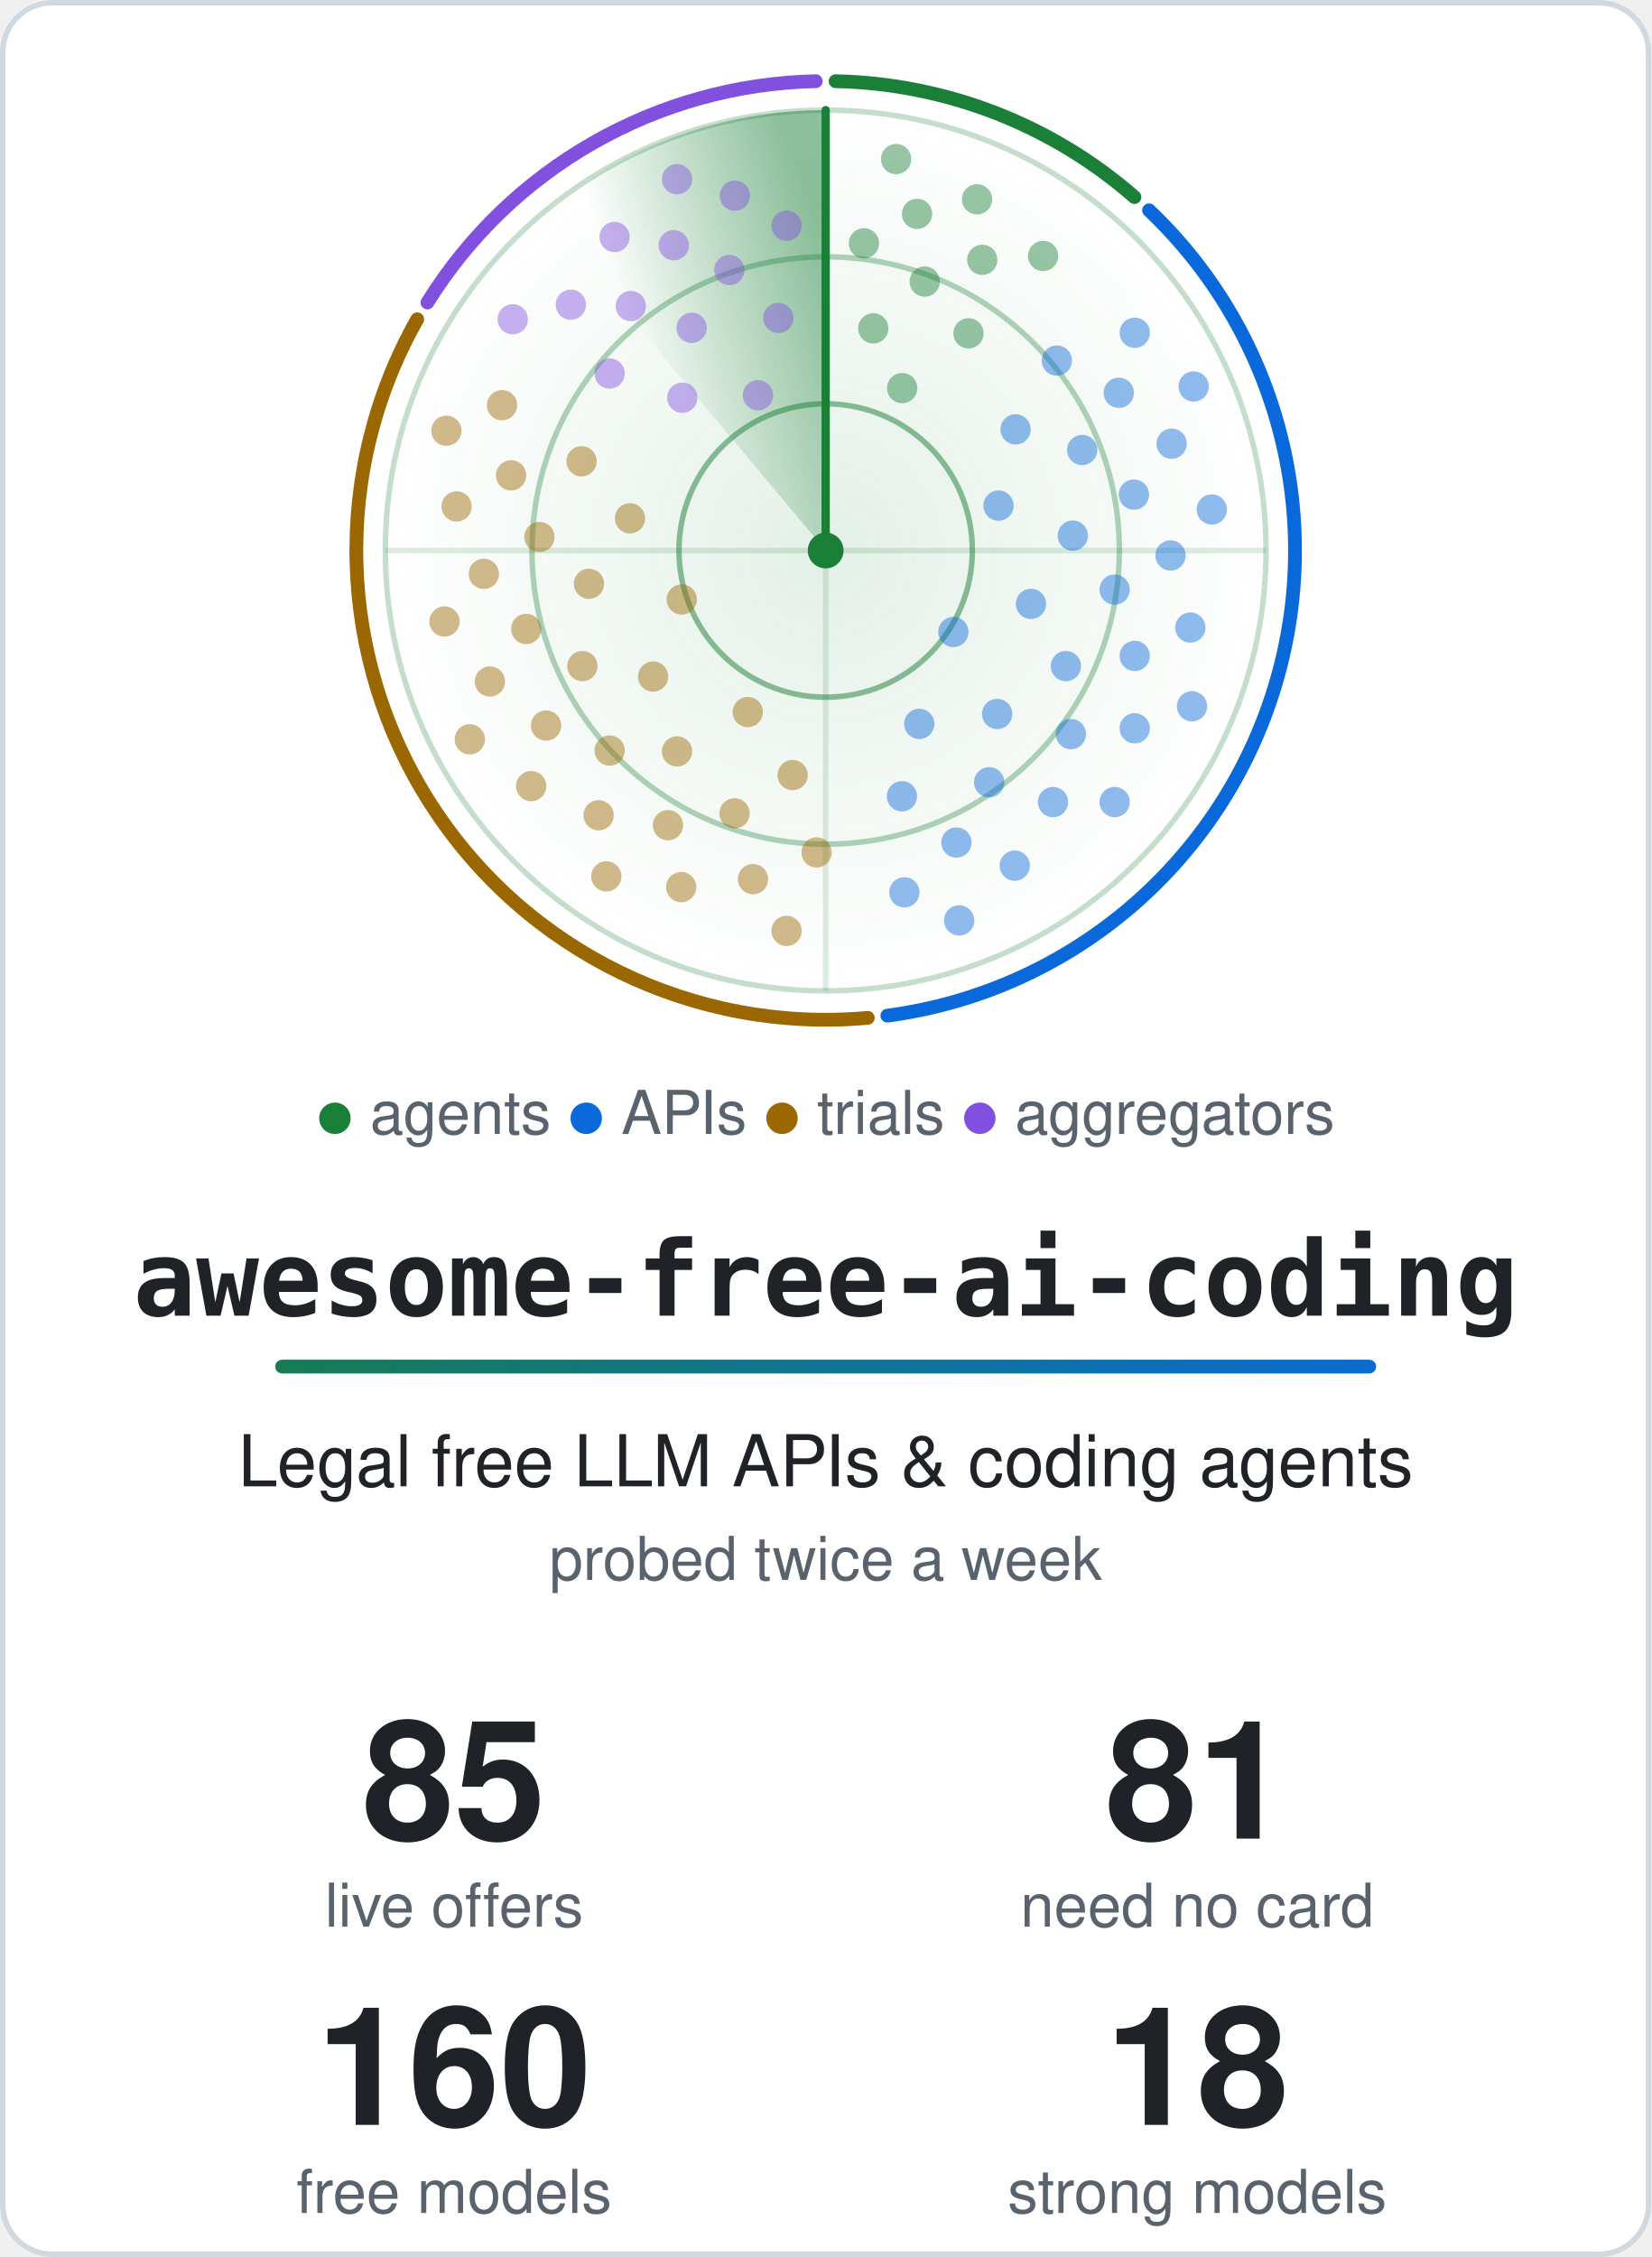
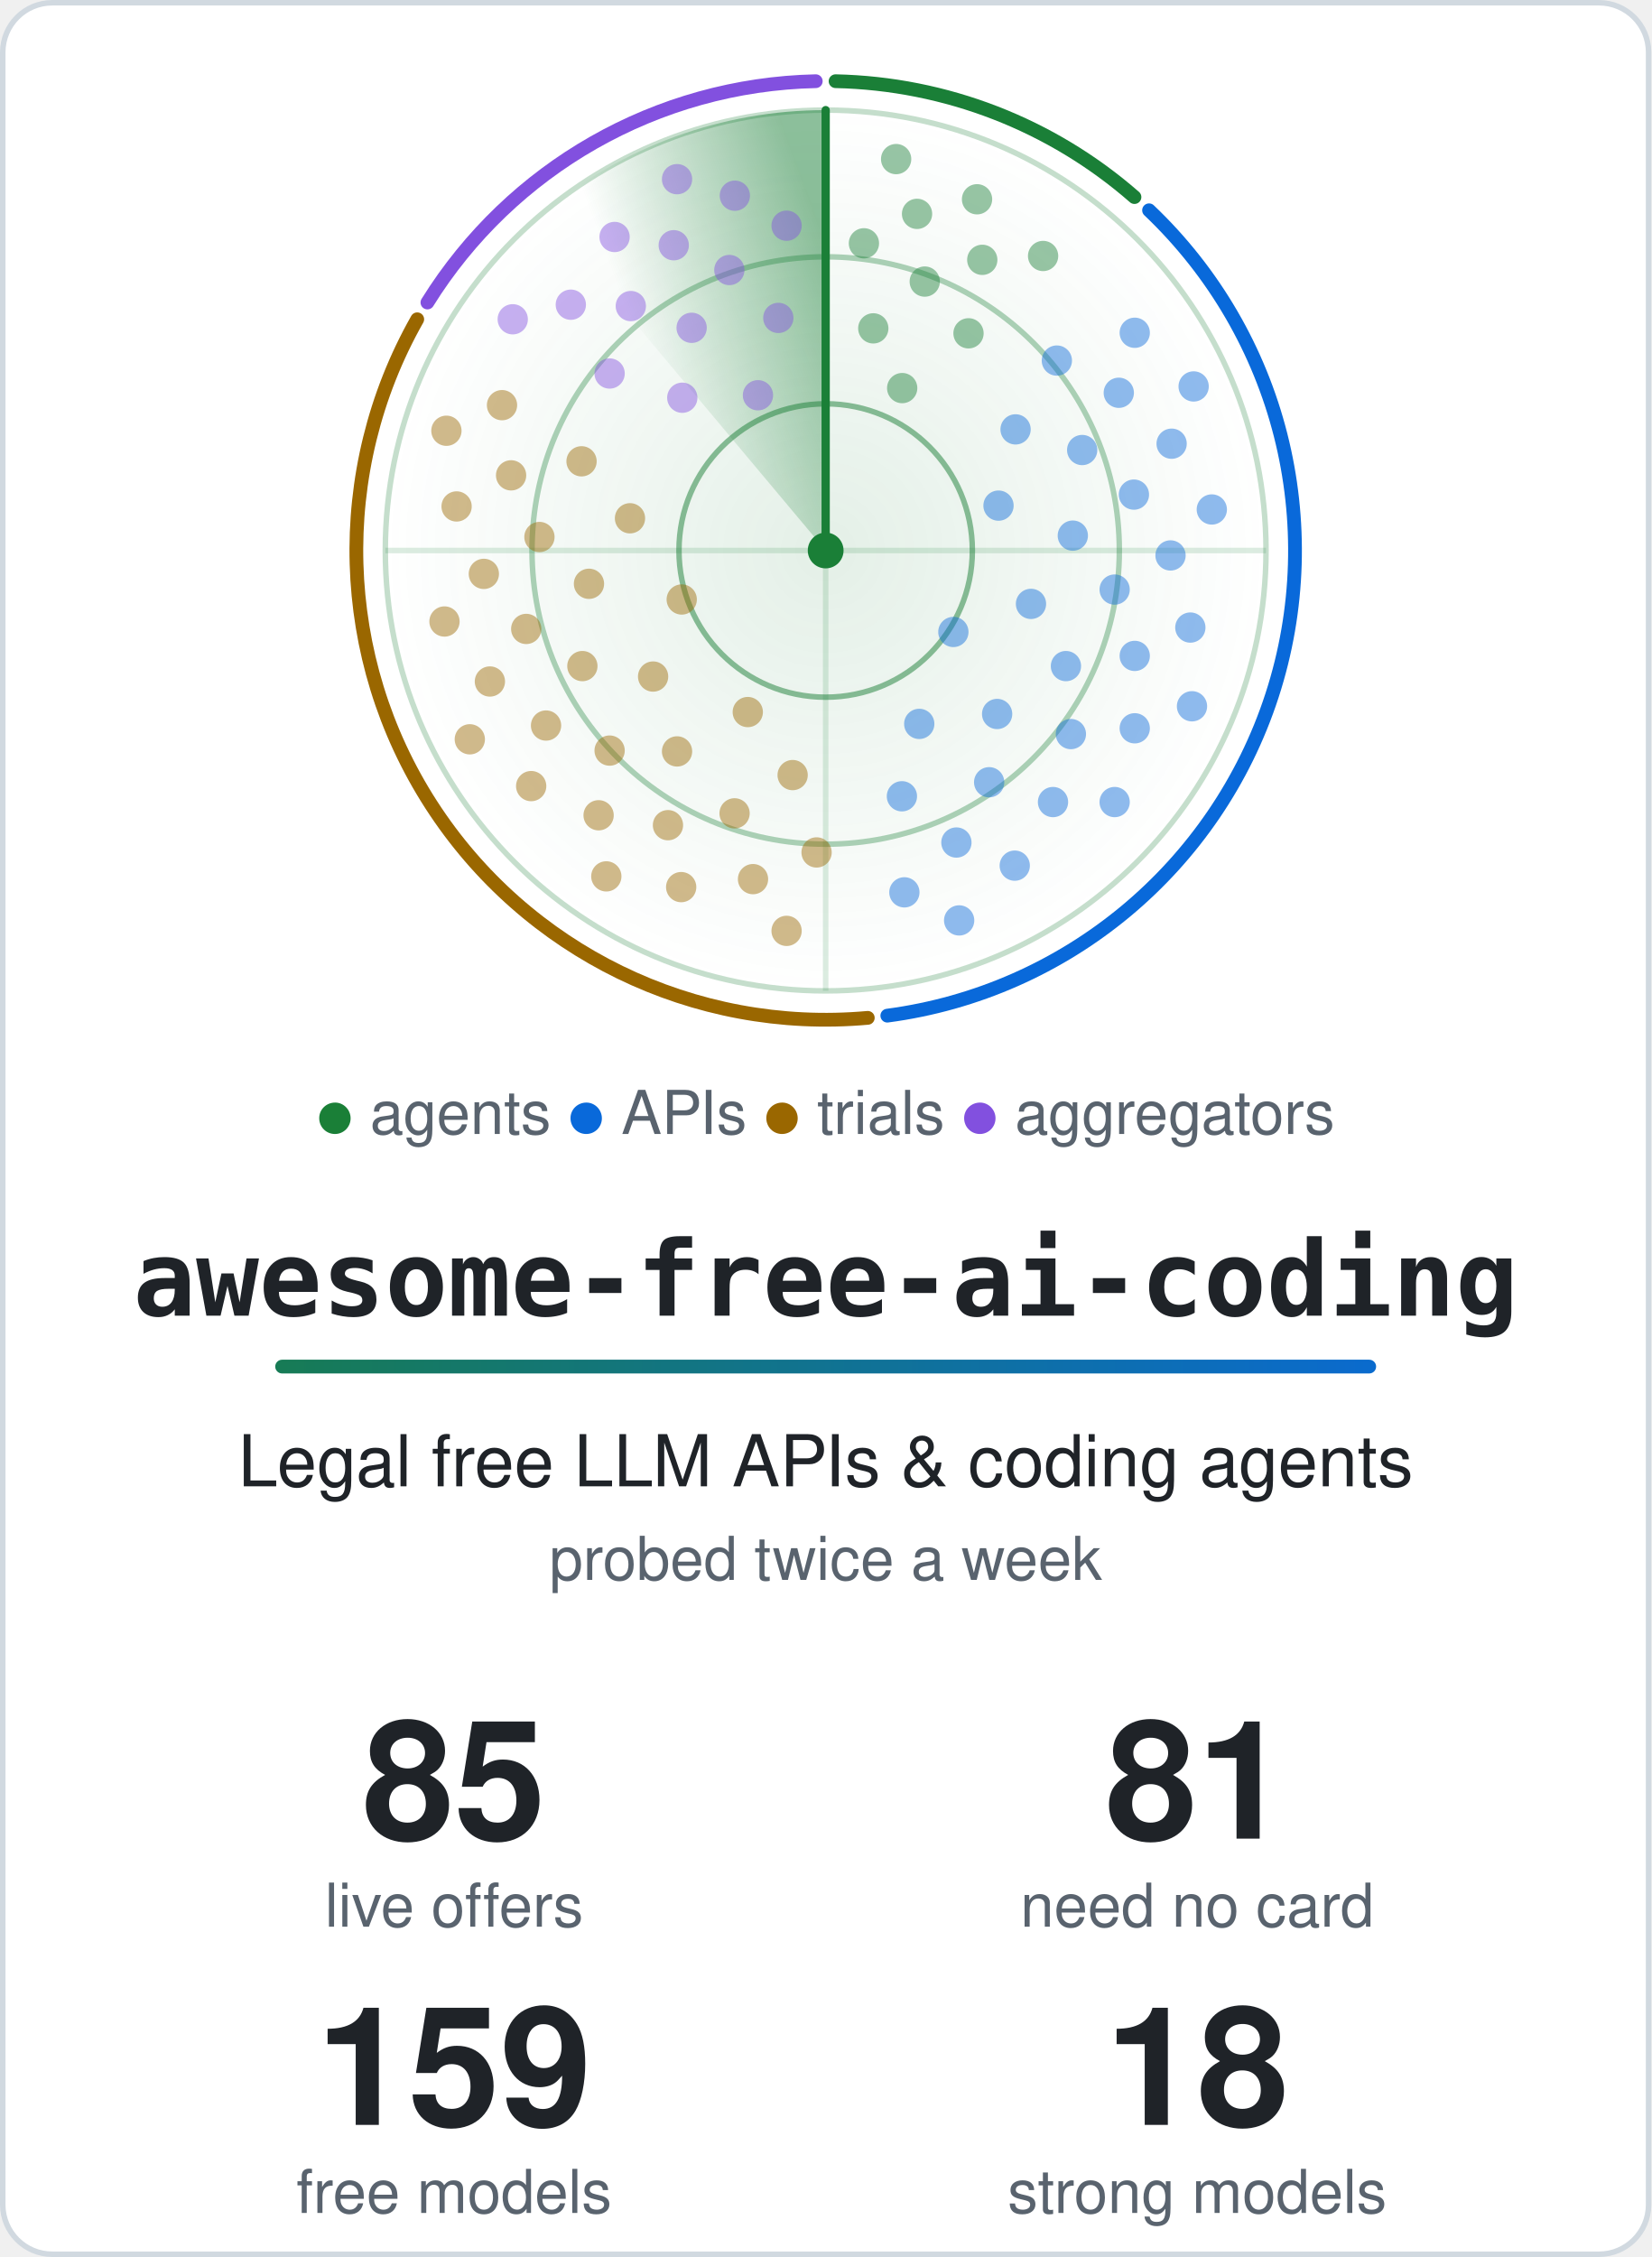
<svg xmlns="http://www.w3.org/2000/svg" width="600" height="820" viewBox="0 0 600 820" role="img" aria-labelledby="title">
  <style>.card{fill:#ffffff;stroke:#d1d9e0}.t{fill:#1f2328}.m{fill:#59636e}.ring{stroke:#1a7f37}.hub{fill:#1a7f37}.beam{stroke:#1a7f37}.s0,.s1,.g0,.g1{stop-color:#1a7f37}.a0{stop-color:#1a7f37}.a1{stop-color:#0969da}.dot.agents,.key.agents{fill:#1a7f37}.rim.agents{stroke:#1a7f37}.dot.apis,.key.apis{fill:#0969da}.rim.apis{stroke:#0969da}.dot.trials,.key.trials{fill:#9a6700}.rim.trials{stroke:#9a6700}.dot.aggregators,.key.aggregators{fill:#8250df}.rim.aggregators{stroke:#8250df}@media (prefers-color-scheme: dark) {.card{fill:#0d1117;stroke:#3d444d}.t{fill:#f0f6fc}.m{fill:#9198a1}.ring{stroke:#3fb950}.hub{fill:#3fb950}.beam{stroke:#3fb950}.s0,.s1,.g0,.g1{stop-color:#3fb950}.a0{stop-color:#3fb950}.a1{stop-color:#4493f8}.dot.agents,.key.agents{fill:#3fb950}.rim.agents{stroke:#3fb950}.dot.apis,.key.apis{fill:#4493f8}.rim.apis{stroke:#4493f8}.dot.trials,.key.trials{fill:#d29922}.rim.trials{stroke:#d29922}.dot.aggregators,.key.aggregators{fill:#ab7df8}.rim.aggregators{stroke:#ab7df8}}.rim{fill:none}.s0{stop-opacity:.5}.s1,.g1{stop-opacity:0}.g0{stop-opacity:.12}.dot{opacity:.45;animation:ping 6s linear infinite}@keyframes ping{0%,4%{opacity:1}55%,100%{opacity:.45}}.turning{animation:turn 6s linear infinite}@keyframes turn{to{transform:rotate(360deg)}}@media (prefers-reduced-motion: reduce) {.dot { animation: none; opacity: 1 } .turning { animation: none }}</style>
  <defs>
    <linearGradient id="accent" gradientUnits="userSpaceOnUse" x1="0" y1="0" x2="540" y2="0">
      <stop class="a0" offset="0" />
      <stop class="a1" offset="1" />
    </linearGradient>
  </defs>
  <rect class="card" x="1" y="1" width="598" height="818" rx="18" stroke-width="2" />
  <defs>
    <radialGradient id="glow">
      <stop class="g0" offset="0" />
      <stop class="g1" offset="1" />
    </radialGradient>
  </defs>
  <circle cx="300.0" cy="200.0" r="160.0" fill="url(#glow)" />
  <circle class="ring" cx="300.0" cy="200.0" r="53.3" fill="none" stroke-width="2" stroke-opacity=".5" />
  <circle class="ring" cx="300.0" cy="200.0" r="106.7" fill="none" stroke-width="2" stroke-opacity=".35" />
  <circle class="ring" cx="300.0" cy="200.0" r="160.0" fill="none" stroke-width="2" stroke-opacity=".25" />
  <path class="ring" d="M140.0 200.0H460.0M300.0 40.0V360.0" stroke-width="2" stroke-opacity=".15" />
  <path class="rim agents" d="M303.6 29.5A170.5 170.5 0 0 1 412.2 71.6" stroke-width="5" stroke-linecap="round" />
  <path class="rim apis" d="M417.5 76.4A170.5 170.5 0 0 1 322.4 369.0" stroke-width="5" stroke-linecap="round" />
  <path class="rim trials" d="M315.3 369.8A170.5 170.5 0 0 1 151.6 116.0" stroke-width="5" stroke-linecap="round" />
  <path class="rim aggregators" d="M155.3 109.9A170.5 170.5 0 0 1 296.4 29.5" stroke-width="5" stroke-linecap="round" />
  <defs>
    <linearGradient id="sweep" gradientUnits="userSpaceOnUse" x1="300.0" y1="88.0" x2="228.0" y2="114.2">
      <stop class="s0" offset="0" />
      <stop class="s1" offset="1" />
    </linearGradient>
  </defs>
  <g class="turning" style="transform-origin:300.0px 200.0px">
    <path fill="url(#sweep)" d="M300.0 200.0L197.2 77.4A160.0 160.0 0 0 1 300.0 40.0Z" />
    <line class="beam" x1="300.0" y1="200.0" x2="300.0" y2="40.0" stroke-width="3" stroke-linecap="round" />
  </g>
  <circle class="dot agents" cx="327.8" cy="141.0" r="5.5" style="animation-delay:0.42s" />
  <circle class="dot agents" cx="317.3" cy="119.3" r="5.5" style="animation-delay:0.20s" />
  <circle class="dot agents" cx="351.9" cy="121.1" r="5.5" style="animation-delay:0.56s" />
  <circle class="dot agents" cx="336.0" cy="102.3" r="5.5" style="animation-delay:0.34s" />
  <circle class="dot agents" cx="313.9" cy="88.4" r="5.5" style="animation-delay:0.12s" />
  <circle class="dot agents" cx="356.9" cy="94.4" r="5.5" style="animation-delay:0.47s" />
  <circle class="dot agents" cx="333.2" cy="77.7" r="5.5" style="animation-delay:0.25s" />
  <circle class="dot agents" cx="379.0" cy="93.0" r="5.5" style="animation-delay:0.61s" />
  <circle class="dot agents" cx="355.0" cy="72.4" r="5.5" style="animation-delay:0.39s" />
  <circle class="dot agents" cx="325.6" cy="57.8" r="5.5" style="animation-delay:0.17s" />
  <circle class="dot apis" cx="346.4" cy="229.6" r="5.5" style="animation-delay:2.04s" />
  <circle class="dot apis" cx="362.8" cy="183.7" r="5.5" style="animation-delay:1.26s" />
  <circle class="dot apis" cx="334.0" cy="263.0" r="5.5" style="animation-delay:2.53s" />
  <circle class="dot apis" cx="374.6" cy="219.4" r="5.5" style="animation-delay:1.74s" />
  <circle class="dot apis" cx="369.0" cy="156.0" r="5.5" style="animation-delay:0.96s" />
  <circle class="dot apis" cx="362.3" cy="259.4" r="5.5" style="animation-delay:2.23s" />
  <circle class="dot apis" cx="389.8" cy="194.6" r="5.5" style="animation-delay:1.44s" />
  <circle class="dot apis" cx="327.7" cy="289.3" r="5.5" style="animation-delay:2.71s" />
  <circle class="dot apis" cx="387.3" cy="242.0" r="5.5" style="animation-delay:1.93s" />
  <circle class="dot apis" cx="393.2" cy="163.5" r="5.5" style="animation-delay:1.14s" />
  <circle class="dot apis" cx="359.4" cy="284.2" r="5.5" style="animation-delay:2.41s" />
  <circle class="dot apis" cx="405.0" cy="214.2" r="5.5" style="animation-delay:1.63s" />
  <circle class="dot apis" cx="384.0" cy="131.0" r="5.5" style="animation-delay:0.84s" />
  <circle class="dot apis" cx="389.1" cy="266.7" r="5.5" style="animation-delay:2.11s" />
  <circle class="dot apis" cx="412.0" cy="179.7" r="5.5" style="animation-delay:1.33s" />
  <circle class="dot apis" cx="347.5" cy="306.1" r="5.5" style="animation-delay:2.60s" />
  <circle class="dot apis" cx="412.3" cy="238.3" r="5.5" style="animation-delay:1.81s" />
  <circle class="dot apis" cx="406.5" cy="142.7" r="5.5" style="animation-delay:1.03s" />
  <circle class="dot apis" cx="382.6" cy="291.4" r="5.5" style="animation-delay:2.30s" />
  <circle class="dot apis" cx="425.3" cy="201.8" r="5.5" style="animation-delay:1.51s" />
  <circle class="dot apis" cx="328.6" cy="324.2" r="5.5" style="animation-delay:2.78s" />
  <circle class="dot apis" cx="412.3" cy="264.6" r="5.5" style="animation-delay:2.00s" />
  <circle class="dot apis" cx="425.7" cy="161.2" r="5.5" style="animation-delay:1.21s" />
  <circle class="dot apis" cx="368.7" cy="314.5" r="5.5" style="animation-delay:2.48s" />
  <circle class="dot apis" cx="432.5" cy="228.0" r="5.5" style="animation-delay:1.70s" />
  <circle class="dot apis" cx="412.3" cy="120.9" r="5.5" style="animation-delay:0.91s" />
  <circle class="dot apis" cx="405.0" cy="291.4" r="5.5" style="animation-delay:2.18s" />
  <circle class="dot apis" cx="440.3" cy="185.1" r="5.5" style="animation-delay:1.40s" />
  <circle class="dot apis" cx="348.5" cy="334.4" r="5.5" style="animation-delay:2.67s" />
  <circle class="dot apis" cx="433.1" cy="256.6" r="5.5" style="animation-delay:1.88s" />
  <circle class="dot apis" cx="433.7" cy="140.4" r="5.5" style="animation-delay:1.10s" />
  <circle class="dot trials" cx="247.7" cy="217.8" r="5.5" style="animation-delay:4.19s" />
  <circle class="dot trials" cx="271.7" cy="258.7" r="5.5" style="animation-delay:3.43s" />
  <circle class="dot trials" cx="228.9" cy="188.3" r="5.5" style="animation-delay:4.66s" />
  <circle class="dot trials" cx="237.3" cy="245.8" r="5.5" style="animation-delay:3.90s" />
  <circle class="dot trials" cx="288.0" cy="281.6" r="5.5" style="animation-delay:3.14s" />
  <circle class="dot trials" cx="214.0" cy="212.1" r="5.5" style="animation-delay:4.37s" />
  <circle class="dot trials" cx="246.0" cy="273.0" r="5.5" style="animation-delay:3.61s" />
  <circle class="dot trials" cx="211.3" cy="167.6" r="5.5" style="animation-delay:4.83s" />
  <circle class="dot trials" cx="211.6" cy="242.0" r="5.5" style="animation-delay:4.08s" />
  <circle class="dot trials" cx="266.9" cy="295.5" r="5.5" style="animation-delay:3.32s" />
  <circle class="dot trials" cx="196.0" cy="195.1" r="5.5" style="animation-delay:4.55s" />
  <circle class="dot trials" cx="221.5" cy="272.7" r="5.5" style="animation-delay:3.79s" />
  <circle class="dot trials" cx="296.7" cy="309.7" r="5.5" style="animation-delay:3.03s" />
  <circle class="dot trials" cx="191.2" cy="228.5" r="5.5" style="animation-delay:4.26s" />
  <circle class="dot trials" cx="242.7" cy="299.8" r="5.5" style="animation-delay:3.50s" />
  <circle class="dot trials" cx="185.7" cy="172.7" r="5.5" style="animation-delay:4.72s" />
  <circle class="dot trials" cx="198.4" cy="263.6" r="5.5" style="animation-delay:3.97s" />
  <circle class="dot trials" cx="273.6" cy="319.4" r="5.5" style="animation-delay:3.21s" />
  <circle class="dot trials" cx="175.8" cy="208.5" r="5.5" style="animation-delay:4.43s" />
  <circle class="dot trials" cx="217.5" cy="296.2" r="5.5" style="animation-delay:3.68s" />
  <circle class="dot trials" cx="182.4" cy="147.2" r="5.5" style="animation-delay:4.90s" />
  <circle class="dot trials" cx="178.0" cy="247.6" r="5.5" style="animation-delay:4.14s" />
  <circle class="dot trials" cx="247.5" cy="322.3" r="5.5" style="animation-delay:3.39s" />
  <circle class="dot trials" cx="165.9" cy="184.0" r="5.5" style="animation-delay:4.61s" />
  <circle class="dot trials" cx="193.0" cy="285.6" r="5.5" style="animation-delay:3.86s" />
  <circle class="dot trials" cx="285.8" cy="338.2" r="5.5" style="animation-delay:3.10s" />
  <circle class="dot trials" cx="161.5" cy="225.8" r="5.5" style="animation-delay:4.32s" />
  <circle class="dot trials" cx="220.3" cy="318.4" r="5.5" style="animation-delay:3.57s" />
  <circle class="dot trials" cx="162.2" cy="156.5" r="5.5" style="animation-delay:4.79s" />
  <circle class="dot trials" cx="170.7" cy="268.6" r="5.5" style="animation-delay:4.03s" />
  <circle class="dot aggregators" cx="275.4" cy="143.6" r="5.5" style="animation-delay:5.61s" />
  <circle class="dot aggregators" cx="247.9" cy="144.5" r="5.5" style="animation-delay:5.28s" />
  <circle class="dot aggregators" cx="282.8" cy="115.5" r="5.5" style="animation-delay:5.81s" />
  <circle class="dot aggregators" cx="251.3" cy="119.1" r="5.5" style="animation-delay:5.48s" />
  <circle class="dot aggregators" cx="221.5" cy="135.7" r="5.5" style="animation-delay:5.16s" />
  <circle class="dot aggregators" cx="265.0" cy="98.1" r="5.5" style="animation-delay:5.68s" />
  <circle class="dot aggregators" cx="229.2" cy="111.2" r="5.5" style="animation-delay:5.36s" />
  <circle class="dot aggregators" cx="285.8" cy="82.0" r="5.5" style="animation-delay:5.89s" />
  <circle class="dot aggregators" cx="244.8" cy="89.1" r="5.5" style="animation-delay:5.56s" />
  <circle class="dot aggregators" cx="207.4" cy="110.7" r="5.5" style="animation-delay:5.23s" />
  <circle class="dot aggregators" cx="267.0" cy="71.1" r="5.5" style="animation-delay:5.76s" />
  <circle class="dot aggregators" cx="223.3" cy="86.1" r="5.5" style="animation-delay:5.43s" />
  <circle class="dot aggregators" cx="186.3" cy="116.0" r="5.5" style="animation-delay:5.11s" />
  <circle class="dot aggregators" cx="246.0" cy="65.1" r="5.5" style="animation-delay:5.64s" />
  <circle class="hub" cx="300.0" cy="200.0" r="6.5" />
  <text class="m" x="300.0" y="412" text-anchor="middle" font-family="-apple-system, BlinkMacSystemFont, 'Segoe UI', Helvetica, Arial, sans-serif" font-size="22">
    <tspan class="key agents">●</tspan> agents <tspan class="key apis">●</tspan> APIs <tspan class="key trials">●</tspan> trials <tspan class="key aggregators">●</tspan> aggregators</text>
  <text class="t" x="300.0" y="478" text-anchor="middle" font-family="ui-monospace, SFMono-Regular, Menlo, Consolas, monospace" font-size="38" font-weight="700">awesome-free-ai-coding</text>
  <rect x="100.0" y="494" width="400" height="5" rx="2.5" fill="url(#accent)" />
  <text class="t" x="300.0" y="540" text-anchor="middle" font-family="-apple-system, BlinkMacSystemFont, 'Segoe UI', Helvetica, Arial, sans-serif" font-size="26">Legal free LLM APIs &amp; coding agents</text>
  <text class="m" x="300.0" y="574" text-anchor="middle" font-family="-apple-system, BlinkMacSystemFont, 'Segoe UI', Helvetica, Arial, sans-serif" font-size="22">probed twice a week</text>
  <text class="t" x="165.0" y="668" text-anchor="middle" font-family="-apple-system, BlinkMacSystemFont, 'Segoe UI', Helvetica, Arial, sans-serif" font-size="60" font-weight="700">85</text>
  <text class="m" x="165.0" y="700" text-anchor="middle" font-family="-apple-system, BlinkMacSystemFont, 'Segoe UI', Helvetica, Arial, sans-serif" font-size="22">live offers</text>
  <text class="t" x="435.0" y="668" text-anchor="middle" font-family="-apple-system, BlinkMacSystemFont, 'Segoe UI', Helvetica, Arial, sans-serif" font-size="60" font-weight="700">81</text>
  <text class="m" x="435.0" y="700" text-anchor="middle" font-family="-apple-system, BlinkMacSystemFont, 'Segoe UI', Helvetica, Arial, sans-serif" font-size="22">need no card</text>
-   <text class="t" x="165.0" y="772" text-anchor="middle" font-family="-apple-system, BlinkMacSystemFont, 'Segoe UI', Helvetica, Arial, sans-serif" font-size="60" font-weight="700">160</text>
+   <text class="t" x="165.0" y="772" text-anchor="middle" font-family="-apple-system, BlinkMacSystemFont, 'Segoe UI', Helvetica, Arial, sans-serif" font-size="60" font-weight="700">159</text>
  <text class="m" x="165.0" y="804" text-anchor="middle" font-family="-apple-system, BlinkMacSystemFont, 'Segoe UI', Helvetica, Arial, sans-serif" font-size="22">free models</text>
  <text class="t" x="435.0" y="772" text-anchor="middle" font-family="-apple-system, BlinkMacSystemFont, 'Segoe UI', Helvetica, Arial, sans-serif" font-size="60" font-weight="700">18</text>
  <text class="m" x="435.0" y="804" text-anchor="middle" font-family="-apple-system, BlinkMacSystemFont, 'Segoe UI', Helvetica, Arial, sans-serif" font-size="22">strong models</text>
</svg>
